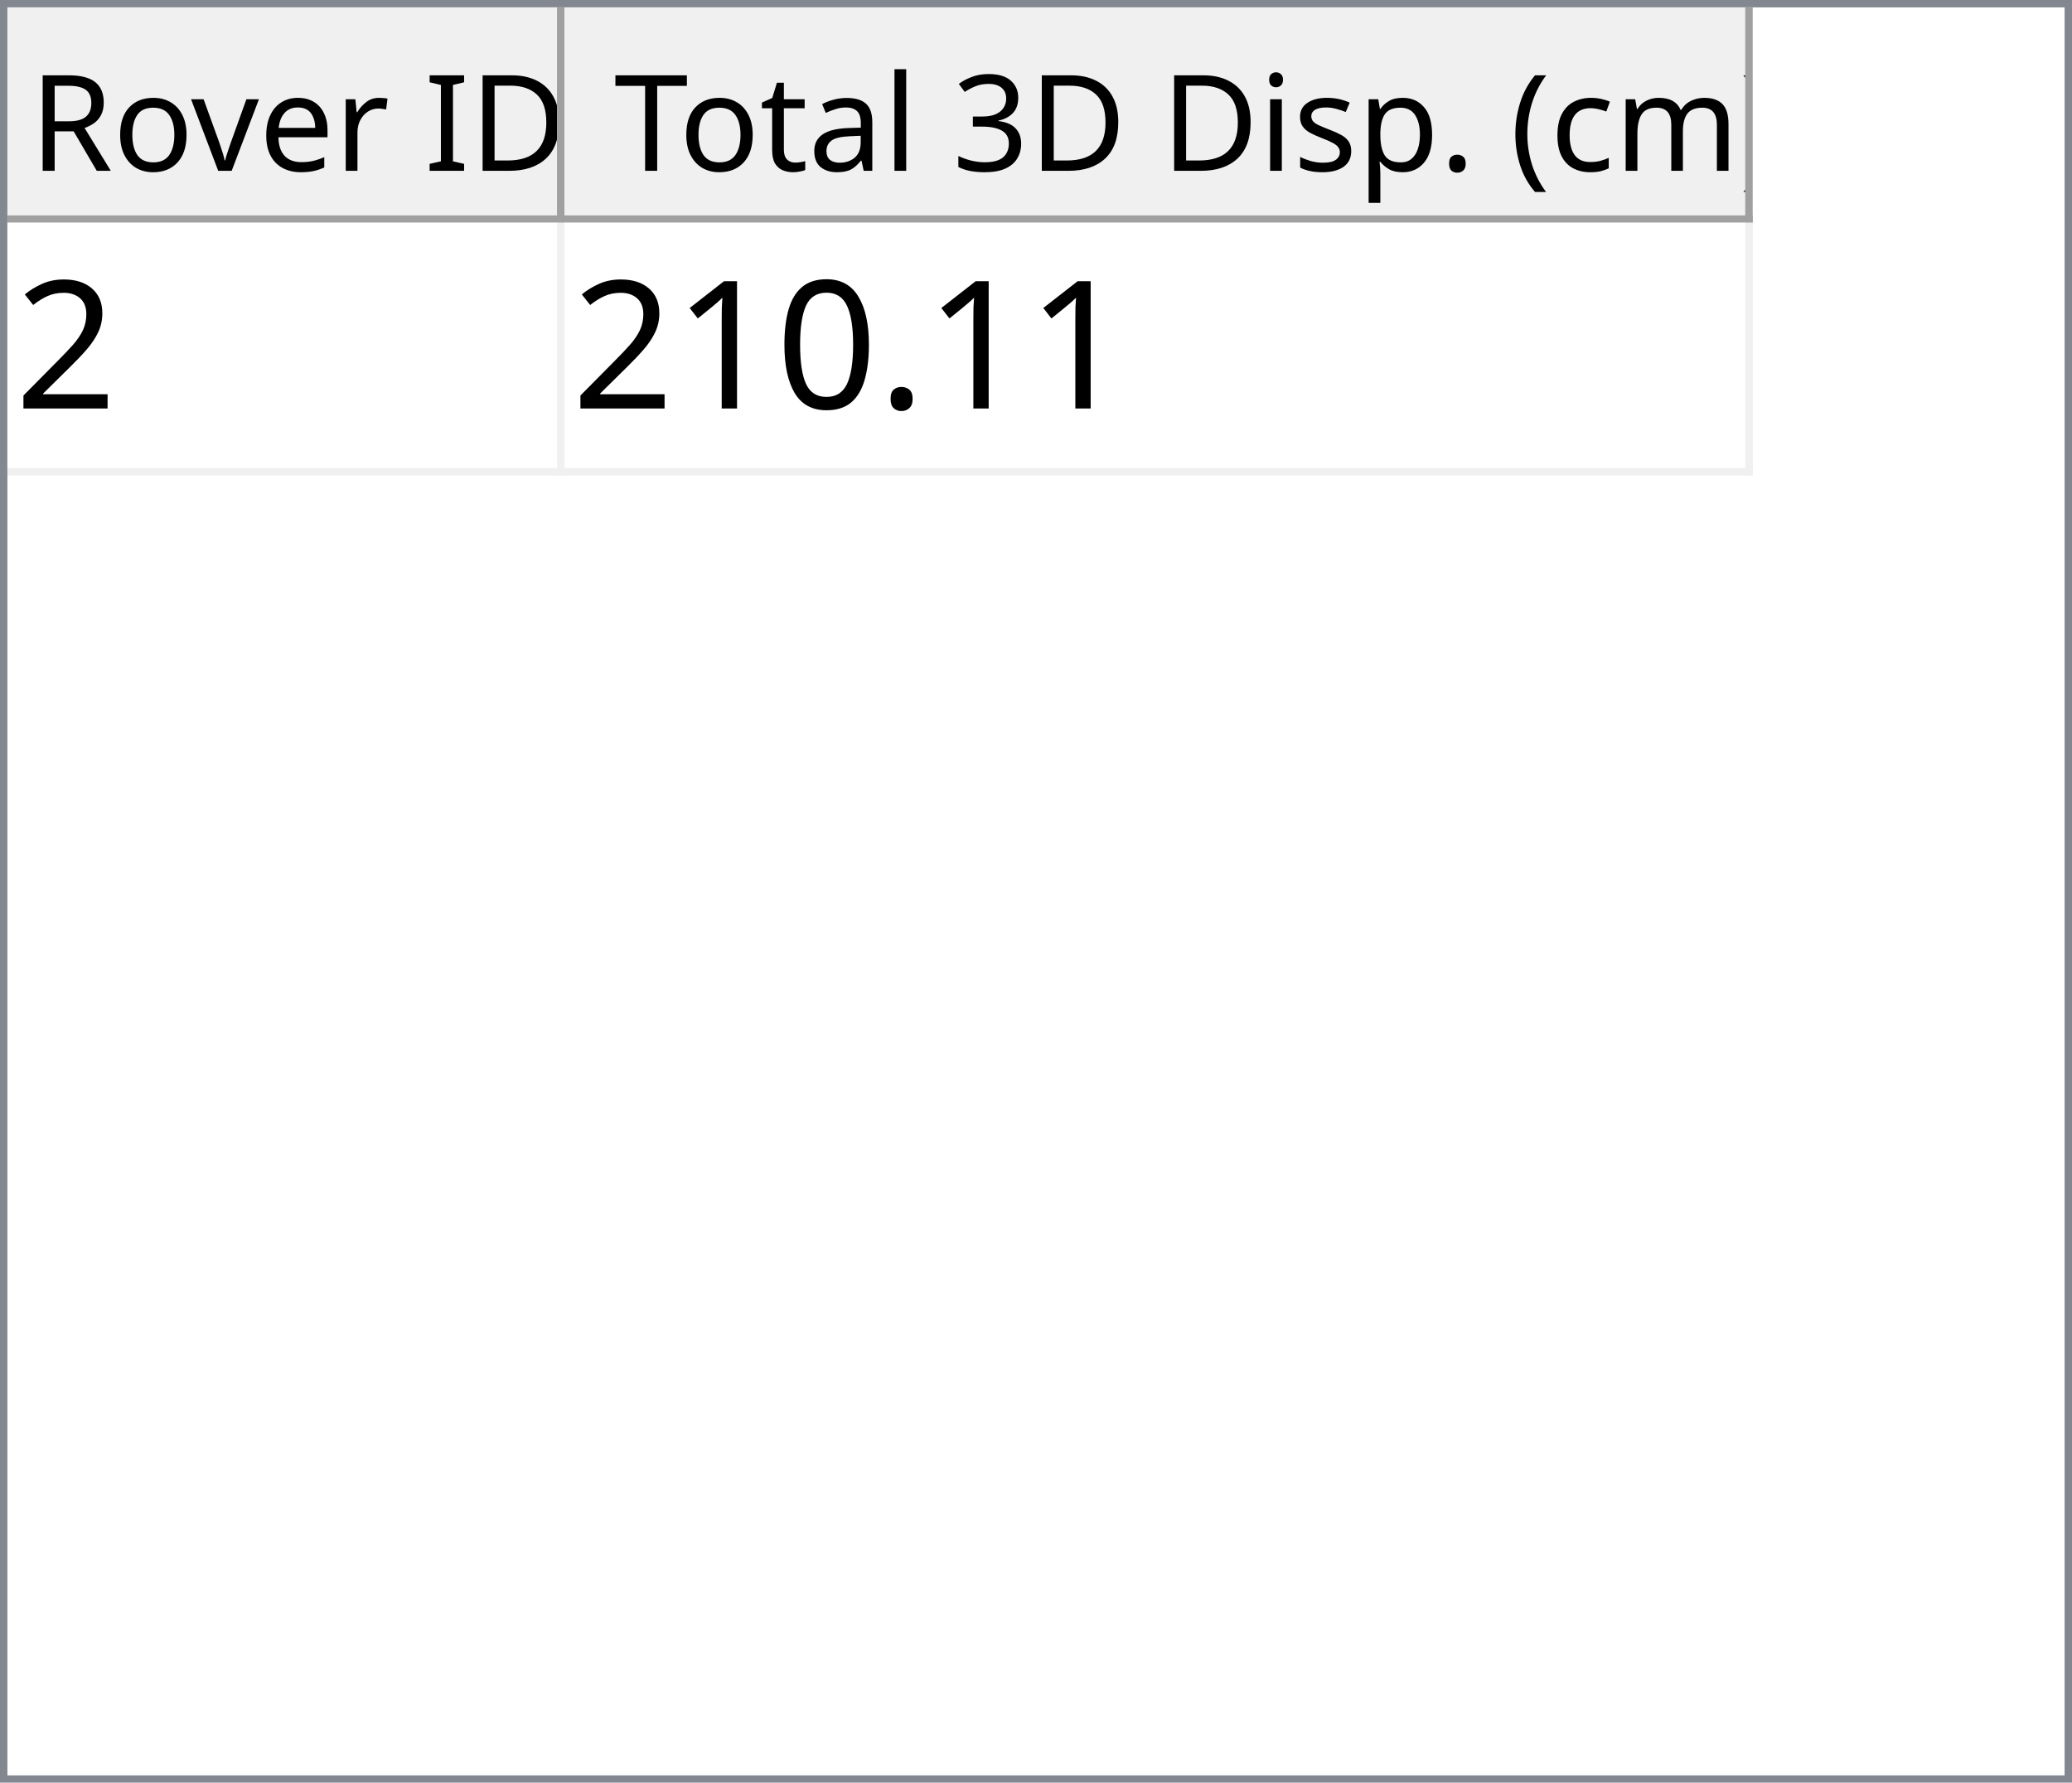
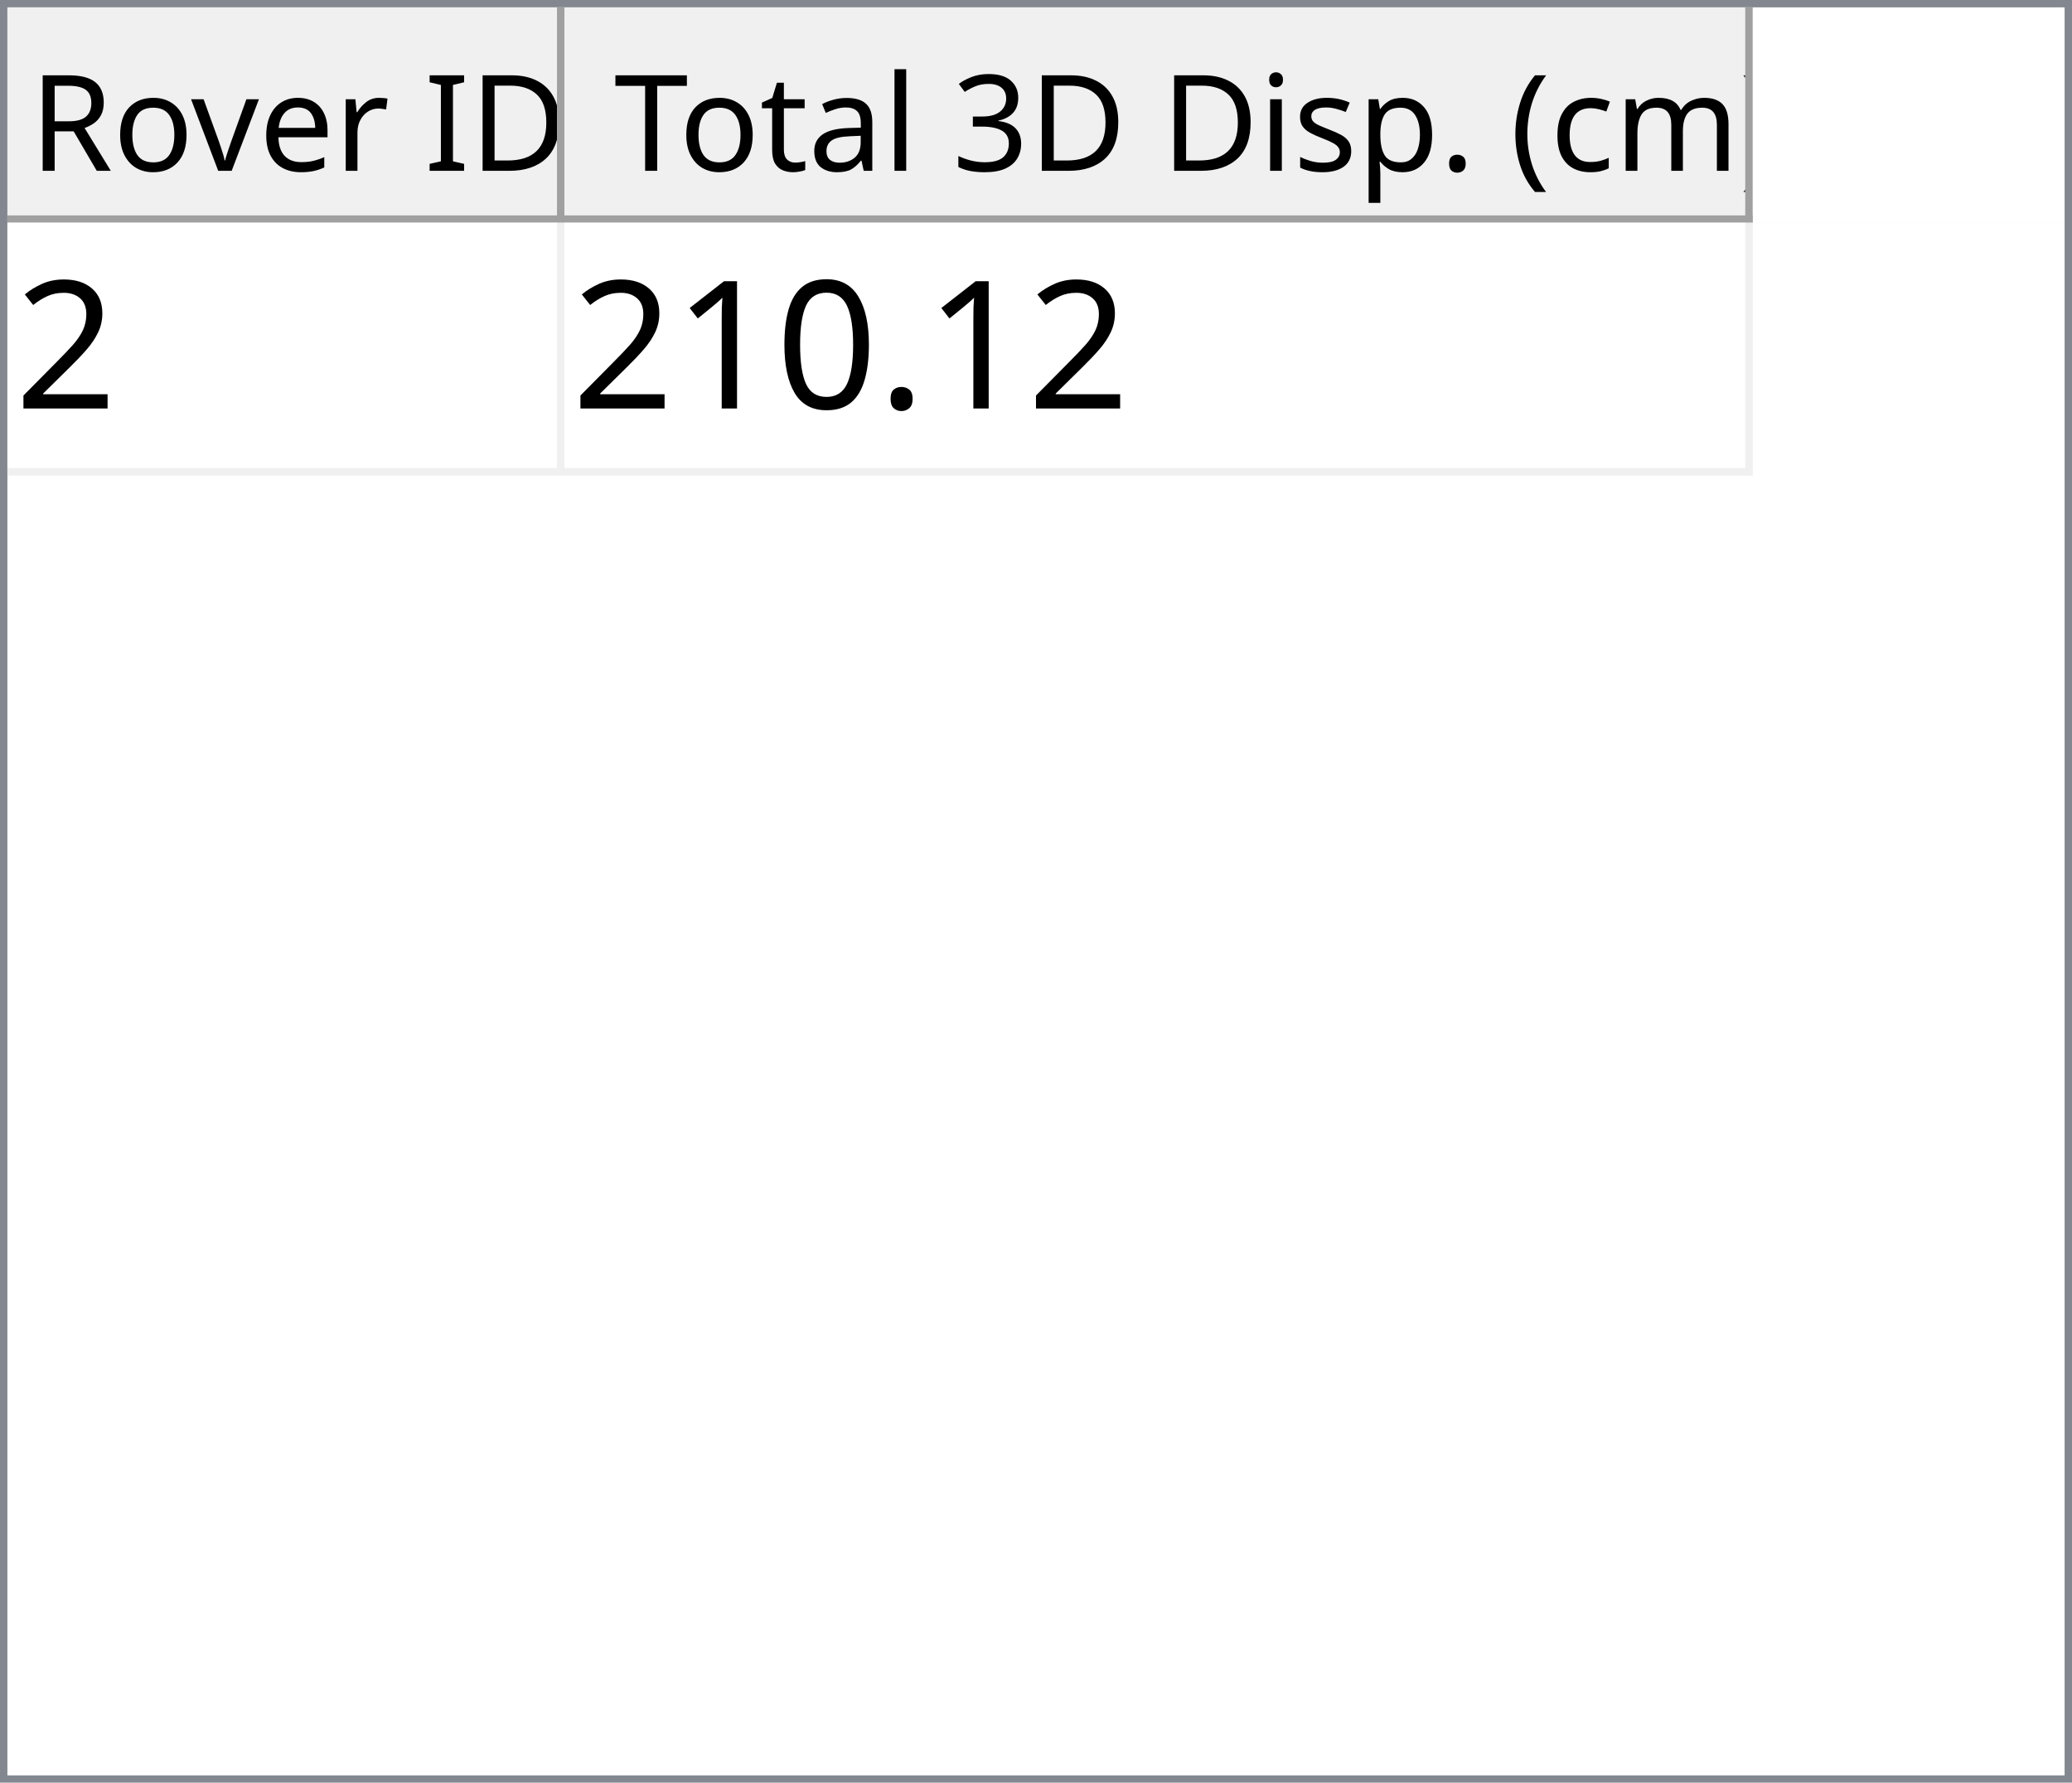
<svg xmlns="http://www.w3.org/2000/svg" style="fill-opacity:1; color-rendering:auto; color-interpolation:auto; text-rendering:auto; stroke:black; stroke-linecap:square; stroke-miterlimit:10; shape-rendering:auto; stroke-opacity:1; fill:black; stroke-dasharray:none; font-weight:normal; stroke-width:1; font-family:'Dialog'; font-style:normal; stroke-linejoin:miter; font-size:12px; stroke-dashoffset:0; image-rendering:auto;" width="279" height="240">
  <defs id="genericDefs" />
  <g>
    <defs id="defs1">
      <clipPath clipPathUnits="userSpaceOnUse" id="clipPath1">
        <path d="M0 0 L279 0 L279 240 L0 240 L0 0 Z" />
      </clipPath>
      <clipPath clipPathUnits="userSpaceOnUse" id="clipPath2">
        <path d="M0 0 L0 240 L279 240 L279 0 Z" />
      </clipPath>
      <clipPath clipPathUnits="userSpaceOnUse" id="clipPath3">
        <path d="M0 0 L0 29 L277 29 L277 0 Z" />
      </clipPath>
      <clipPath clipPathUnits="userSpaceOnUse" id="clipPath4">
        <path d="M0 0 L0 29 L75 29 L75 0 Z" />
      </clipPath>
      <clipPath clipPathUnits="userSpaceOnUse" id="clipPath5">
        <path d="M1 1 L1 28 L74 28 L74 1 Z" />
      </clipPath>
      <clipPath clipPathUnits="userSpaceOnUse" id="clipPath6">
        <path d="M0 0 L0 27 L73 27 L73 0 Z" />
      </clipPath>
      <clipPath clipPathUnits="userSpaceOnUse" id="clipPath7">
        <path d="M-0.5 -0.5 L-0.5 28.5 L74.5 28.5 L74.5 -0.5 Z" />
      </clipPath>
      <clipPath clipPathUnits="userSpaceOnUse" id="clipPath8">
        <path d="M0 0 L0 29 L160 29 L160 0 Z" />
      </clipPath>
      <clipPath clipPathUnits="userSpaceOnUse" id="clipPath9">
        <path d="M1 1 L1 28 L159 28 L159 1 Z" />
      </clipPath>
      <clipPath clipPathUnits="userSpaceOnUse" id="clipPath10">
        <path d="M0 0 L0 27 L158 27 L158 0 Z" />
      </clipPath>
      <clipPath clipPathUnits="userSpaceOnUse" id="clipPath11">
        <path d="M-0.5 -0.5 L-0.5 28.5 L159.5 28.5 L159.5 -0.5 Z" />
      </clipPath>
      <clipPath clipPathUnits="userSpaceOnUse" id="clipPath12">
        <path d="M0 0 L0 209 L277 209 L277 0 Z" />
      </clipPath>
      <clipPath clipPathUnits="userSpaceOnUse" id="clipPath13">
        <path d="M0 0 L0 34 L235 34 L235 0 Z" />
      </clipPath>
      <clipPath clipPathUnits="userSpaceOnUse" id="clipPath14">
        <path d="M-0.5 -0.5 L-0.5 33.5 L234.5 33.5 L234.5 -0.5 Z" />
      </clipPath>
      <clipPath clipPathUnits="userSpaceOnUse" id="clipPath15">
        <path d="M0 0 L0 33 L74 33 L74 0 Z" />
      </clipPath>
      <clipPath clipPathUnits="userSpaceOnUse" id="clipPath16">
        <path d="M0 0 L0 33 L159 33 L159 0 Z" />
      </clipPath>
      <font horiz-adv-x="64.551" id="font1">
        <font-face ascent="107.91" descent="25.098" units-per-em="100" style="font-style:normal; font-family:Segoe UI; font-weight:normal;" />
        <missing-glyph horiz-adv-x="64.551" d="M8.109 0 L8.109 68.266 L56.453 68.266 L56.453 0 L8.109 0 ZM15.328 7.234 L49.219 7.234 L49.219 61.031 L15.328 61.031 L15.328 7.234 Z" />
        <glyph unicode="D" horiz-adv-x="70.117" d="M9.188 0 L9.188 70.016 L28.516 70.016 Q65.531 70.016 65.531 35.891 Q65.531 19.672 55.25 9.836 Q44.969 0 27.734 0 L9.188 0 ZM17.391 62.594 L17.391 7.422 L27.828 7.422 Q41.609 7.422 49.273 14.797 Q56.938 22.172 56.938 35.688 Q56.938 62.594 28.328 62.594 L17.391 62.594 Z" />
        <glyph unicode="I" horiz-adv-x="26.611" d="M17.391 0 L9.188 0 L9.188 70.016 L17.391 70.016 L17.391 0 Z" />
        <glyph unicode=" " horiz-adv-x="27.393" d="" />
        <glyph unicode="r" horiz-adv-x="34.766" d="M34.188 41.891 Q32.078 43.5 28.125 43.5 Q23 43.5 19.555 38.672 Q16.109 33.844 16.109 25.484 L16.109 0 L8.109 0 L8.109 50 L16.109 50 L16.109 39.703 L16.312 39.703 Q18.016 44.969 21.531 47.922 Q25.047 50.875 29.391 50.875 Q32.516 50.875 34.188 50.203 L34.188 41.891 Z" />
        <glyph unicode="e" horiz-adv-x="52.295" d="M48.297 23 L12.984 23 Q13.188 14.656 17.484 10.109 Q21.781 5.562 29.297 5.562 Q37.75 5.562 44.828 11.141 L44.828 3.609 Q38.234 -1.172 27.391 -1.172 Q16.797 -1.172 10.742 5.641 Q4.688 12.453 4.688 24.812 Q4.688 36.469 11.305 43.82 Q17.922 51.172 27.734 51.172 Q37.547 51.172 42.922 44.828 Q48.297 38.484 48.297 27.203 L48.297 23 ZM40.094 29.781 Q40.047 36.719 36.75 40.578 Q33.453 44.438 27.594 44.438 Q21.922 44.438 17.969 40.383 Q14.016 36.328 13.094 29.781 L40.094 29.781 Z" />
        <glyph unicode="v" horiz-adv-x="47.9" d="M47.406 50 L27.484 0 L19.625 0 L0.688 50 L9.469 50 L22.172 13.672 Q23.578 9.672 23.922 6.688 L24.125 6.688 Q24.609 10.453 25.688 13.484 L38.969 50 L47.406 50 Z" />
        <glyph unicode="o" horiz-adv-x="58.594" d="M29 -1.172 Q17.922 -1.172 11.305 5.836 Q4.688 12.844 4.688 24.422 Q4.688 37.016 11.57 44.094 Q18.453 51.172 30.172 51.172 Q41.359 51.172 47.633 44.289 Q53.906 37.406 53.906 25.203 Q53.906 13.234 47.141 6.031 Q40.375 -1.172 29 -1.172 ZM29.594 44.438 Q21.875 44.438 17.383 39.188 Q12.891 33.938 12.891 24.703 Q12.891 15.828 17.43 10.695 Q21.969 5.562 29.594 5.562 Q37.359 5.562 41.531 10.594 Q45.703 15.625 45.703 24.906 Q45.703 34.281 41.531 39.359 Q37.359 44.438 29.594 44.438 Z" />
        <glyph unicode="R" horiz-adv-x="59.814" d="M59.375 0 L49.609 0 L37.891 19.625 Q36.281 22.359 34.766 24.289 Q33.25 26.219 31.664 27.438 Q30.078 28.656 28.25 29.219 Q26.422 29.781 24.125 29.781 L17.391 29.781 L17.391 0 L9.188 0 L9.188 70.016 L30.078 70.016 Q34.672 70.016 38.555 68.867 Q42.438 67.719 45.289 65.375 Q48.141 63.031 49.758 59.547 Q51.375 56.062 51.375 51.375 Q51.375 47.703 50.273 44.656 Q49.172 41.609 47.148 39.211 Q45.125 36.812 42.266 35.133 Q39.406 33.453 35.844 32.516 L35.844 32.328 Q37.594 31.547 38.891 30.547 Q40.188 29.547 41.359 28.18 Q42.531 26.812 43.68 25.078 Q44.828 23.344 46.234 21.047 L59.375 0 ZM17.391 62.594 L17.391 37.203 L28.516 37.203 Q31.594 37.203 34.203 38.133 Q36.812 39.062 38.719 40.797 Q40.625 42.531 41.703 45.047 Q42.781 47.562 42.781 50.688 Q42.781 56.297 39.141 59.445 Q35.5 62.594 28.609 62.594 L17.391 62.594 Z" />
        <glyph unicode=")" horiz-adv-x="30.176" d="M8.297 -15.922 L1.172 -15.922 Q16.406 2.344 16.406 26.812 Q16.406 51.469 1.078 70.016 L8.297 70.016 Q23.531 52.156 23.531 26.703 Q23.531 1.375 8.297 -15.922 Z" />
        <glyph unicode="m" horiz-adv-x="86.133" d="M79.109 0 L71.094 0 L71.094 28.719 Q71.094 37.016 68.531 40.727 Q65.969 44.438 59.906 44.438 Q54.781 44.438 51.195 39.75 Q47.609 35.062 47.609 28.516 L47.609 0 L39.594 0 L39.594 29.688 Q39.594 44.438 28.219 44.438 Q22.953 44.438 19.531 40.016 Q16.109 35.594 16.109 28.516 L16.109 0 L8.109 0 L8.109 50 L16.109 50 L16.109 42.094 L16.312 42.094 Q21.625 51.172 31.844 51.172 Q36.969 51.172 40.773 48.312 Q44.578 45.453 46 40.828 Q51.562 51.172 62.594 51.172 Q79.109 51.172 79.109 30.812 L79.109 0 Z" />
        <glyph unicode="c" horiz-adv-x="46.191" d="M42.188 2.297 Q36.422 -1.172 28.516 -1.172 Q17.828 -1.172 11.258 5.789 Q4.688 12.75 4.688 23.828 Q4.688 36.188 11.766 43.68 Q18.844 51.172 30.672 51.172 Q37.25 51.172 42.281 48.734 L42.281 40.531 Q36.719 44.438 30.375 44.438 Q22.703 44.438 17.797 38.945 Q12.891 33.453 12.891 24.516 Q12.891 15.719 17.508 10.641 Q22.125 5.562 29.891 5.562 Q36.422 5.562 42.188 9.906 L42.188 2.297 Z" />
        <glyph unicode="(" horiz-adv-x="30.176" d="M29.109 -15.922 L21.969 -15.922 Q6.844 1.375 6.844 26.703 Q6.844 52.156 21.969 70.016 L29.203 70.016 Q13.875 51.469 13.875 26.812 Q13.875 2.344 29.109 -15.922 Z" />
        <glyph unicode="." horiz-adv-x="21.68" d="M10.891 -1.078 Q8.641 -1.078 7.055 0.539 Q5.469 2.156 5.469 4.391 Q5.469 6.641 7.055 8.273 Q8.641 9.906 10.891 9.906 Q13.188 9.906 14.797 8.273 Q16.406 6.641 16.406 4.391 Q16.406 2.156 14.797 0.539 Q13.188 -1.078 10.891 -1.078 Z" />
        <glyph unicode="p" horiz-adv-x="58.789" d="M16.312 7.234 L16.109 7.234 L16.109 -23 L8.109 -23 L8.109 50 L16.109 50 L16.109 41.219 L16.312 41.219 Q22.219 51.172 33.594 51.172 Q43.266 51.172 48.688 44.461 Q54.109 37.75 54.109 26.469 Q54.109 13.922 48 6.375 Q41.891 -1.172 31.297 -1.172 Q21.578 -1.172 16.312 7.234 ZM16.109 27.391 L16.109 20.406 Q16.109 14.203 20.141 9.883 Q24.172 5.562 30.375 5.562 Q37.641 5.562 41.773 11.133 Q45.906 16.703 45.906 26.609 Q45.906 34.969 42.047 39.703 Q38.188 44.438 31.594 44.438 Q24.609 44.438 20.359 39.578 Q16.109 34.719 16.109 27.391 Z" />
        <glyph unicode="s" horiz-adv-x="42.432" d="M5.078 1.812 L5.078 10.406 Q11.625 5.562 19.484 5.562 Q30.031 5.562 30.031 12.594 Q30.031 14.594 29.125 15.992 Q28.219 17.391 26.68 18.461 Q25.141 19.531 23.07 20.383 Q21 21.234 18.609 22.172 Q15.281 23.484 12.766 24.828 Q10.25 26.172 8.57 27.859 Q6.891 29.547 6.031 31.695 Q5.172 33.844 5.172 36.719 Q5.172 40.234 6.789 42.945 Q8.406 45.656 11.086 47.484 Q13.766 49.312 17.211 50.242 Q20.656 51.172 24.312 51.172 Q30.812 51.172 35.938 48.922 L35.938 40.828 Q30.422 44.438 23.25 44.438 Q21 44.438 19.195 43.922 Q17.391 43.406 16.094 42.477 Q14.797 41.547 14.086 40.258 Q13.375 38.969 13.375 37.406 Q13.375 35.453 14.086 34.133 Q14.797 32.812 16.164 31.789 Q17.531 30.766 19.484 29.938 Q21.438 29.109 23.922 28.125 Q27.25 26.859 29.883 25.516 Q32.516 24.172 34.375 22.484 Q36.234 20.797 37.234 18.602 Q38.234 16.406 38.234 13.375 Q38.234 9.672 36.602 6.938 Q34.969 4.203 32.234 2.398 Q29.5 0.594 25.93 -0.289 Q22.359 -1.172 18.453 -1.172 Q10.75 -1.172 5.078 1.812 Z" />
        <glyph unicode="i" horiz-adv-x="24.219" d="M12.203 62.703 Q10.062 62.703 8.547 64.164 Q7.031 65.625 7.031 67.875 Q7.031 70.125 8.547 71.609 Q10.062 73.094 12.203 73.094 Q14.406 73.094 15.945 71.609 Q17.484 70.125 17.484 67.875 Q17.484 65.719 15.945 64.211 Q14.406 62.703 12.203 62.703 ZM16.109 0 L8.109 0 L8.109 50 L16.109 50 L16.109 0 Z" />
        <glyph unicode="3" horiz-adv-x="53.906" d="M46.531 19.828 Q46.531 15.094 44.75 11.211 Q42.969 7.328 39.719 4.57 Q36.469 1.812 31.93 0.297 Q27.391 -1.219 21.922 -1.219 Q11.922 -1.219 6 2.594 L6 11.188 Q13.094 5.609 22.219 5.609 Q25.875 5.609 28.828 6.539 Q31.781 7.469 33.906 9.227 Q36.031 10.984 37.18 13.477 Q38.328 15.969 38.328 19.094 Q38.328 32.812 18.797 32.812 L12.984 32.812 L12.984 39.594 L18.5 39.594 Q35.797 39.594 35.797 52.484 Q35.797 64.406 22.609 64.406 Q15.188 64.406 8.688 59.422 L8.688 67.188 Q15.375 71.188 24.609 71.188 Q29 71.188 32.57 69.969 Q36.141 68.75 38.68 66.555 Q41.219 64.359 42.609 61.281 Q44 58.203 44 54.5 Q44 40.672 30.031 36.719 L30.031 36.531 Q33.594 36.141 36.625 34.797 Q39.656 33.453 41.852 31.305 Q44.047 29.156 45.289 26.25 Q46.531 23.344 46.531 19.828 Z" />
        <glyph unicode="l" horiz-adv-x="24.219" d="M16.109 0 L8.109 0 L8.109 74.031 L16.109 74.031 L16.109 0 Z" />
        <glyph unicode="a" horiz-adv-x="50.879" d="M43.891 0 L35.891 0 L35.891 7.812 L35.688 7.812 Q30.469 -1.172 20.312 -1.172 Q12.844 -1.172 8.617 2.781 Q4.391 6.734 4.391 13.281 Q4.391 27.297 20.906 29.594 L35.891 31.688 Q35.891 44.438 25.594 44.438 Q16.547 44.438 9.281 38.281 L9.281 46.484 Q16.656 51.172 26.266 51.172 Q43.891 51.172 43.891 32.516 L43.891 0 ZM35.891 25.297 L23.828 23.641 Q18.266 22.859 15.43 20.875 Q12.594 18.891 12.594 13.875 Q12.594 10.203 15.211 7.883 Q17.828 5.562 22.172 5.562 Q28.125 5.562 32.008 9.742 Q35.891 13.922 35.891 20.312 L35.891 25.297 Z" />
        <glyph unicode="t" horiz-adv-x="33.887" d="M31.297 0.484 Q28.469 -1.078 23.828 -1.078 Q10.688 -1.078 10.688 13.578 L10.688 43.172 L2.094 43.172 L2.094 50 L10.688 50 L10.688 62.203 L18.703 64.797 L18.703 50 L31.297 50 L31.297 43.172 L18.703 43.172 L18.703 14.984 Q18.703 9.969 20.414 7.82 Q22.125 5.672 26.078 5.672 Q29.109 5.672 31.297 7.328 L31.297 0.484 Z" />
        <glyph unicode="T" horiz-adv-x="52.393" d="M50.594 62.594 L30.375 62.594 L30.375 0 L22.172 0 L22.172 62.594 L2 62.594 L2 70.016 L50.594 70.016 L50.594 62.594 Z" />
      </font>
      <font horiz-adv-x="75.0" id="font2">
        <font-face ascent="100.537" descent="21.973" units-per-em="100" style="font-style:normal; font-family:sans-serif; font-weight:normal;" />
        <missing-glyph horiz-adv-x="75.0" d="M12.5 0 L12.5 62.5 L62.5 62.5 L62.5 0 L12.5 0 ZM14.062 1.562 L60.938 1.562 L60.938 60.938 L14.062 60.938 L14.062 1.562 Z" />
        <glyph unicode="2" horiz-adv-x="55.615" d="M50.344 8.453 L50.344 0 L3.031 0 Q2.938 3.172 4.047 6.109 Q5.859 10.938 9.836 15.625 Q13.812 20.312 21.344 26.469 Q33.016 36.031 37.117 41.625 Q41.219 47.219 41.219 52.203 Q41.219 57.422 37.477 61.008 Q33.734 64.594 27.734 64.594 Q21.391 64.594 17.578 60.789 Q13.766 56.984 13.719 50.25 L4.688 51.172 Q5.609 61.281 11.664 66.578 Q17.719 71.875 27.938 71.875 Q38.234 71.875 44.242 66.164 Q50.25 60.453 50.25 52 Q50.25 47.703 48.492 43.555 Q46.734 39.406 42.656 34.812 Q38.578 30.219 29.109 22.219 Q21.188 15.578 18.945 13.211 Q16.703 10.844 15.234 8.453 L50.344 8.453 Z" />
        <glyph unicode="." horiz-adv-x="27.783" d="M9.078 0 L9.078 10.016 L19.094 10.016 L19.094 0 L9.078 0 Z" />
        <glyph unicode="0" horiz-adv-x="55.615" d="M4.156 35.297 Q4.156 48 6.766 55.742 Q9.375 63.484 14.523 67.68 Q19.672 71.875 27.484 71.875 Q33.25 71.875 37.594 69.555 Q41.938 67.234 44.773 62.867 Q47.609 58.5 49.219 52.227 Q50.828 45.953 50.828 35.297 Q50.828 22.703 48.242 14.969 Q45.656 7.234 40.508 3.008 Q35.359 -1.219 27.484 -1.219 Q17.141 -1.219 11.234 6.203 Q4.156 15.141 4.156 35.297 ZM13.188 35.297 Q13.188 17.672 17.312 11.836 Q21.438 6 27.484 6 Q33.547 6 37.672 11.859 Q41.797 17.719 41.797 35.297 Q41.797 52.984 37.672 58.789 Q33.547 64.594 27.391 64.594 Q21.344 64.594 17.719 59.469 Q13.188 52.938 13.188 35.297 Z" />
        <glyph unicode="1" horiz-adv-x="55.615" d="M37.25 0 L28.469 0 L28.469 56 Q25.297 52.984 20.141 49.953 Q14.984 46.922 10.891 45.406 L10.891 53.906 Q18.266 57.375 23.781 62.305 Q29.297 67.234 31.594 71.875 L37.25 71.875 L37.25 0 Z" />
      </font>
    </defs>
    <g style="fill:white; stroke:white;">
      <rect x="0" y="0" width="279" style="clip-path:url(#clipPath1); stroke:none;" height="240" />
    </g>
    <g style="fill:white; text-rendering:optimizeSpeed; color-rendering:optimizeSpeed; image-rendering:optimizeSpeed; shape-rendering:crispEdges; stroke:white; color-interpolation:sRGB;">
      <rect x="0" width="279" height="240" y="0" style="stroke:none;" />
      <path style="stroke:none;" d="M0 240 L279 240 L279 0 L0 0 Z" />
    </g>
    <g style="fill:rgb(240,240,240); font-size:18px; font-family:'Segoe UI'; stroke:rgb(240,240,240);">
      <rect x="0" y="0" width="279" style="clip-path:url(#clipPath2); stroke:none;" height="240" />
    </g>
    <g style="fill:rgb(130,135,144); font-size:18px; font-family:'Segoe UI'; stroke:rgb(130,135,144);">
      <path d="M0 0 L279 0 L279 240 L0 240 L0 0 ZM1 1 L278 1 L278 239 L1 239 L1 1 Z" style="fill-rule:evenodd; clip-path:url(#clipPath2); stroke:none;" />
    </g>
    <g style="fill:white; font-size:18px; font-family:'Segoe UI'; stroke:white;" transform="translate(1,1)">
      <rect x="0" y="0" width="277" style="clip-path:url(#clipPath3); stroke:none;" height="29" />
    </g>
    <g style="fill:rgb(240,240,240); font-size:18px; font-family:'Segoe UI'; stroke:rgb(240,240,240);" transform="translate(1,1)">
      <rect x="0" y="0" width="75" style="clip-path:url(#clipPath4); stroke:none;" height="29" />
    </g>
    <g style="font-family:'Segoe UI'; font-size:18px;" transform="translate(2,2)">
      <text x="2" xml:space="preserve" y="21" style="clip-path:url(#clipPath6); stroke:none;">Rover ID</text>
    </g>
    <g transform="translate(1.5,1.5)" style="fill:rgb(160,160,160); font-size:18px; font-family:'Segoe UI'; stroke:rgb(160,160,160); stroke-linejoin:bevel;">
      <line x1="74" x2="74" y1="0" style="fill:none; clip-path:url(#clipPath7);" y2="28" />
    </g>
    <g transform="matrix(1,0,0,1,1,1) translate(0.5,0.5)" style="fill:rgb(160,160,160); font-size:18px; font-family:'Segoe UI'; stroke:rgb(160,160,160); stroke-linejoin:bevel;">
      <line x1="0" x2="74" y1="28" style="fill:none; clip-path:url(#clipPath7);" y2="28" />
    </g>
    <g style="fill:rgb(240,240,240); font-size:18px; font-family:'Segoe UI'; stroke:rgb(240,240,240);" transform="translate(76,1)">
      <rect x="0" y="0" width="160" style="clip-path:url(#clipPath8); stroke:none;" height="29" />
    </g>
    <g style="font-family:'Segoe UI'; font-size:18px;" transform="translate(77,2)">
      <text x="1" xml:space="preserve" y="21" style="clip-path:url(#clipPath10); stroke:none;"> Total 3D Disp. (cm)</text>
    </g>
    <g transform="translate(76.5,1.5)" style="fill:rgb(160,160,160); font-size:18px; font-family:'Segoe UI'; stroke:rgb(160,160,160); stroke-linejoin:bevel;">
      <line x1="159" x2="159" y1="0" style="fill:none; clip-path:url(#clipPath11);" y2="28" />
    </g>
    <g transform="matrix(1,0,0,1,76,1) translate(0.5,0.5)" style="fill:rgb(160,160,160); font-size:18px; font-family:'Segoe UI'; stroke:rgb(160,160,160); stroke-linejoin:bevel;">
      <line x1="0" x2="159" y1="28" style="fill:none; clip-path:url(#clipPath11);" y2="28" />
    </g>
    <g style="fill:white; font-size:18px; font-family:'Segoe UI'; stroke:white;" transform="translate(1,30)">
      <rect x="0" y="0" width="277" style="clip-path:url(#clipPath12); stroke:none;" height="209" />
    </g>
    <g style="fill:rgb(240,240,240); font-size:24px; font-family:sans-serif; stroke:rgb(240,240,240);" transform="translate(1,30)">
      <rect x="0" y="0" width="235" style="clip-path:url(#clipPath13); stroke:none;" height="34" />
      <line transform="translate(0.5,0.5)" x1="0" x2="234" y1="33" style="clip-path:url(#clipPath14); fill:none; stroke-linejoin:bevel;" y2="33" />
    </g>
    <g transform="matrix(1,0,0,1,1,30) translate(0.5,0.5)" style="fill:rgb(240,240,240); font-size:24px; font-family:sans-serif; stroke:rgb(240,240,240); stroke-linejoin:bevel;">
      <line x1="74" x2="74" y1="0" style="fill:none; clip-path:url(#clipPath14);" y2="33" />
    </g>
    <g transform="matrix(1,0,0,1,1,30) translate(0.5,0.5)" style="fill:rgb(240,240,240); font-size:24px; font-family:sans-serif; stroke:rgb(240,240,240); stroke-linejoin:bevel;">
      <line x1="234" x2="234" y1="0" style="fill:none; clip-path:url(#clipPath14);" y2="33" />
    </g>
    <g style="fill:white; font-size:24px; font-family:sans-serif; stroke:white;" transform="matrix(1,0,0,1,1,30)">
      <rect x="0" y="0" width="74" style="clip-path:url(#clipPath15); stroke:none;" height="33" />
      <text x="1" y="25" style="fill:black; clip-path:url(#clipPath15); stroke:none;" xml:space="preserve">2</text>
    </g>
    <g style="fill:white; font-size:24px; font-family:sans-serif; stroke:white;" transform="matrix(1,0,0,1,1,30) translate(75,0)">
      <rect x="0" y="0" width="159" style="clip-path:url(#clipPath16); stroke:none;" height="33" />
-       <text x="1" y="25" style="fill:black; clip-path:url(#clipPath16); stroke:none;" xml:space="preserve">210.11</text>
+       <text x="1" y="25" style="fill:black; clip-path:url(#clipPath16); stroke:none;" xml:space="preserve">210.12</text>
    </g>
  </g>
</svg>
